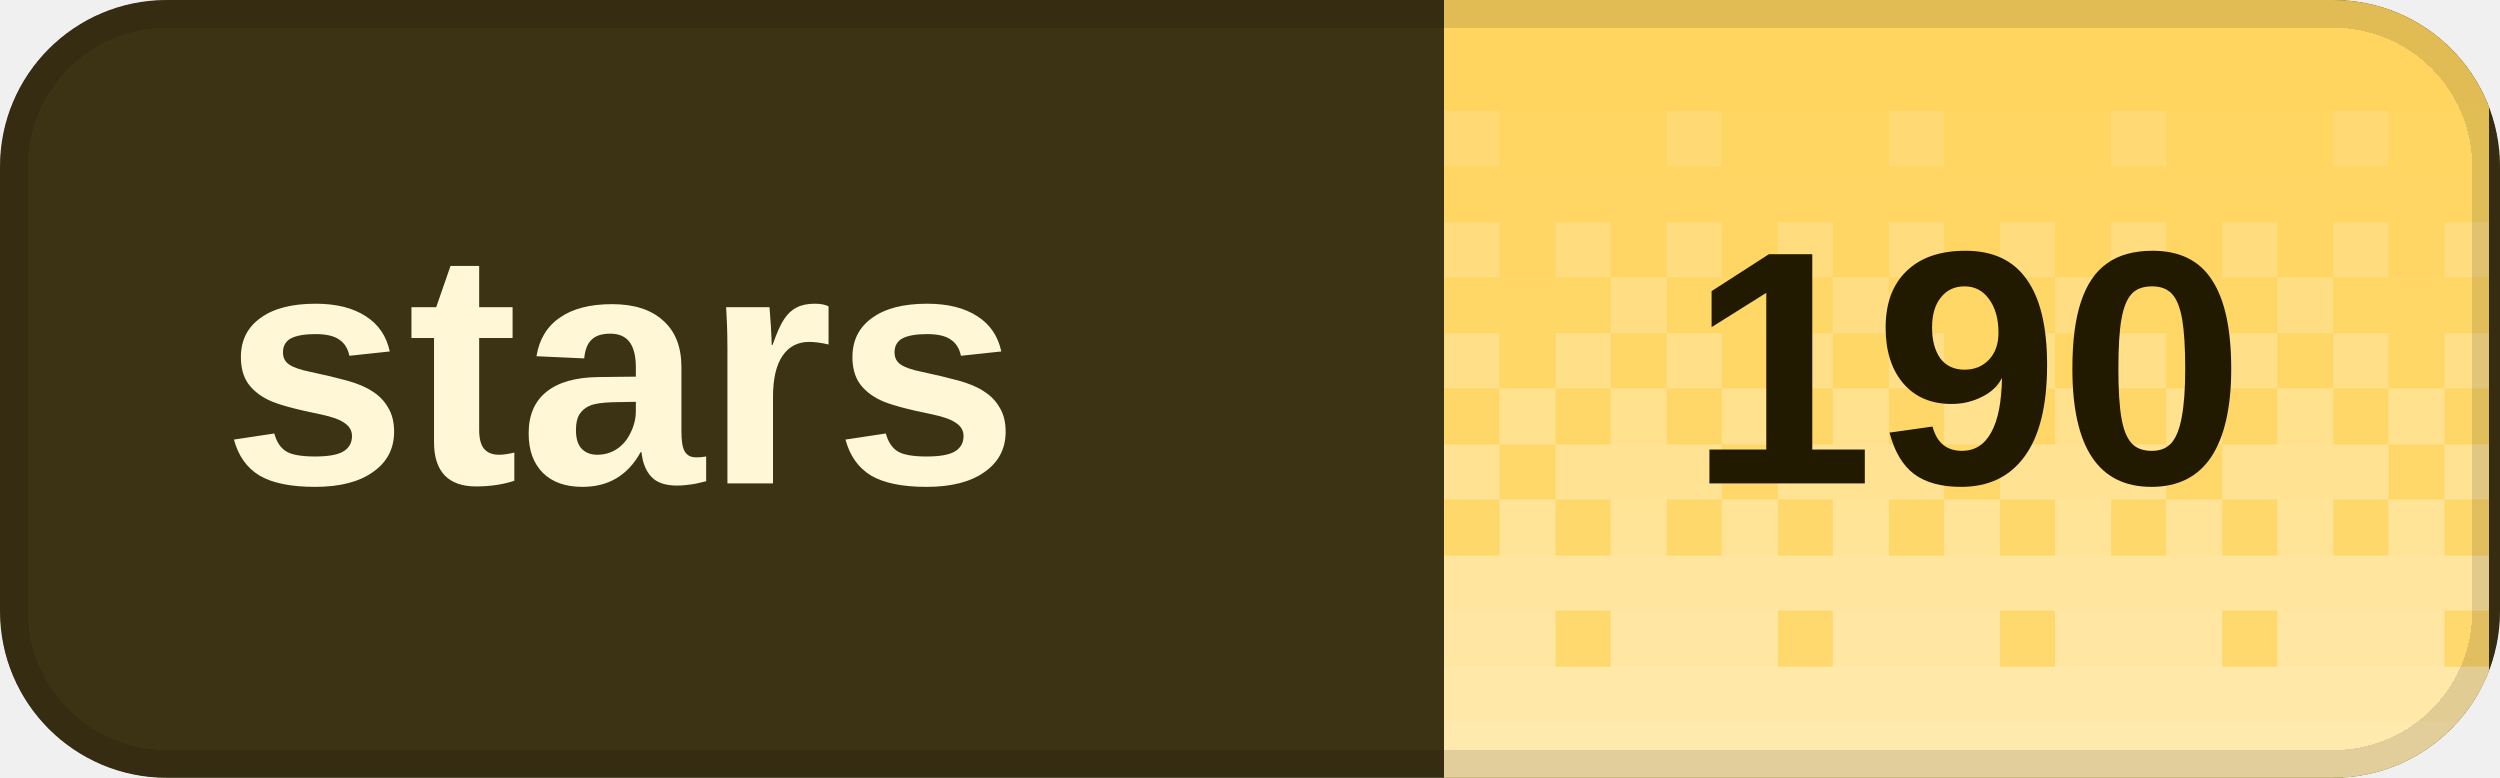
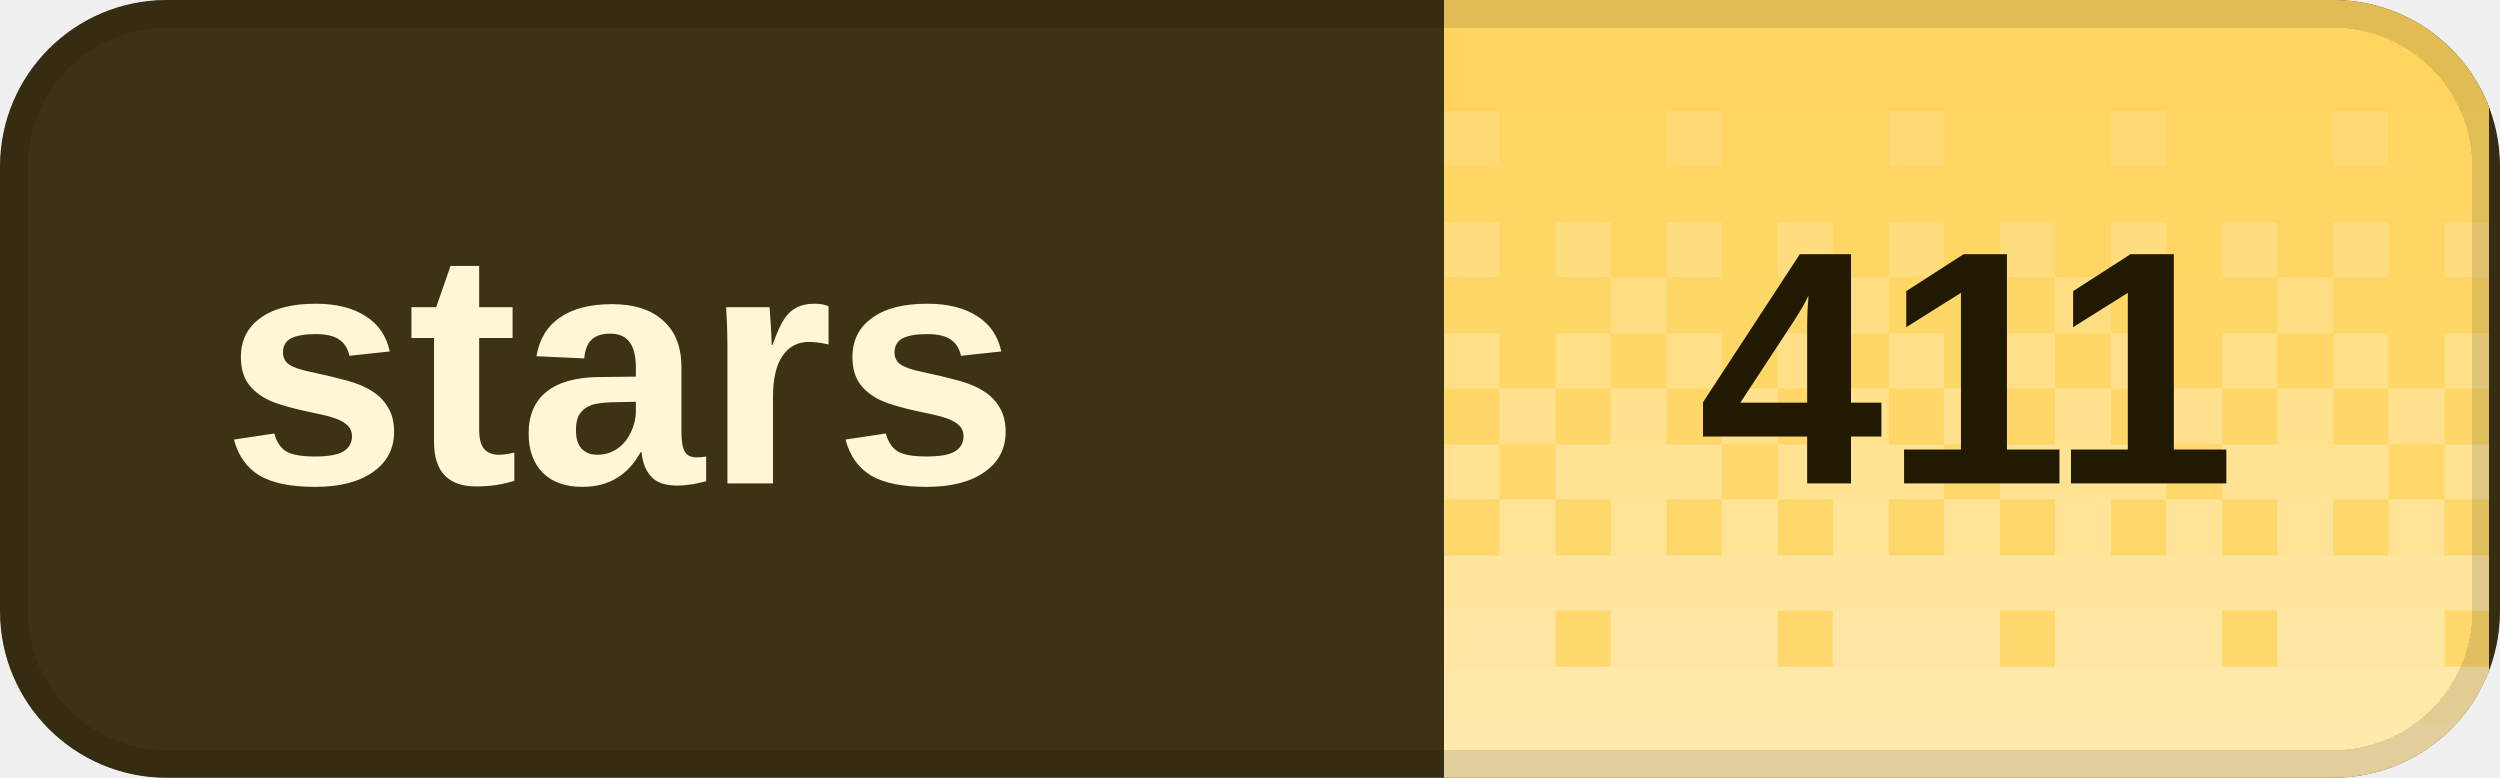
<svg xmlns="http://www.w3.org/2000/svg" width="90" height="28" viewBox="0 0 90 28" role="img" aria-labelledby="title desc" shape-rendering="crispEdges">
  <defs>
    <clipPath id="badge-clip">
      <rect width="90" height="28" rx="6" />
    </clipPath>
    <pattern id="dither" width="8" height="28" patternUnits="userSpaceOnUse">
      <rect x="0" y="0" width="2" height="2" fill="#fff" fill-opacity="0.020" />
      <rect x="2" y="0" width="2" height="2" fill="#fff" fill-opacity="0.020" />
      <rect x="4" y="0" width="2" height="2" fill="#fff" fill-opacity="0.020" />
      <rect x="6" y="0" width="2" height="2" fill="#fff" fill-opacity="0.020" />
      <rect x="0" y="2" width="2" height="2" fill="#fff" fill-opacity="0.028" />
      <rect x="2" y="2" width="2" height="2" fill="#fff" fill-opacity="0.028" />
      <rect x="4" y="2" width="2" height="2" fill="#fff" fill-opacity="0.028" />
      <rect x="6" y="2" width="2" height="2" fill="#fff" fill-opacity="0.028" />
      <rect x="0" y="4" width="2" height="2" fill="#fff" fill-opacity="0.036" />
      <rect x="2" y="4" width="2" height="2" fill="#fff" fill-opacity="0.036" />
      <rect x="4" y="4" width="2" height="2" fill="#fff" fill-opacity="0.145" />
      <rect x="6" y="4" width="2" height="2" fill="#fff" fill-opacity="0.036" />
      <rect x="0" y="6" width="2" height="2" fill="#fff" fill-opacity="0.044" />
      <rect x="2" y="6" width="2" height="2" fill="#fff" fill-opacity="0.044" />
      <rect x="4" y="6" width="2" height="2" fill="#fff" fill-opacity="0.044" />
      <rect x="6" y="6" width="2" height="2" fill="#fff" fill-opacity="0.044" />
      <rect x="0" y="8" width="2" height="2" fill="#fff" fill-opacity="0.209" />
      <rect x="2" y="8" width="2" height="2" fill="#fff" fill-opacity="0.052" />
      <rect x="4" y="8" width="2" height="2" fill="#fff" fill-opacity="0.209" />
      <rect x="6" y="8" width="2" height="2" fill="#fff" fill-opacity="0.052" />
      <rect x="0" y="10" width="2" height="2" fill="#fff" fill-opacity="0.060" />
      <rect x="2" y="10" width="2" height="2" fill="#fff" fill-opacity="0.242" />
      <rect x="4" y="10" width="2" height="2" fill="#fff" fill-opacity="0.060" />
      <rect x="6" y="10" width="2" height="2" fill="#fff" fill-opacity="0.060" />
      <rect x="0" y="12" width="2" height="2" fill="#fff" fill-opacity="0.274" />
      <rect x="2" y="12" width="2" height="2" fill="#fff" fill-opacity="0.068" />
      <rect x="4" y="12" width="2" height="2" fill="#fff" fill-opacity="0.274" />
      <rect x="6" y="12" width="2" height="2" fill="#fff" fill-opacity="0.068" />
      <rect x="0" y="14" width="2" height="2" fill="#fff" fill-opacity="0.077" />
      <rect x="2" y="14" width="2" height="2" fill="#fff" fill-opacity="0.306" />
      <rect x="4" y="14" width="2" height="2" fill="#fff" fill-opacity="0.077" />
      <rect x="6" y="14" width="2" height="2" fill="#fff" fill-opacity="0.306" />
      <rect x="0" y="16" width="2" height="2" fill="#fff" fill-opacity="0.338" />
      <rect x="2" y="16" width="2" height="2" fill="#fff" fill-opacity="0.338" />
      <rect x="4" y="16" width="2" height="2" fill="#fff" fill-opacity="0.338" />
      <rect x="6" y="16" width="2" height="2" fill="#fff" fill-opacity="0.085" />
      <rect x="0" y="18" width="2" height="2" fill="#fff" fill-opacity="0.093" />
      <rect x="2" y="18" width="2" height="2" fill="#fff" fill-opacity="0.371" />
      <rect x="4" y="18" width="2" height="2" fill="#fff" fill-opacity="0.093" />
      <rect x="6" y="18" width="2" height="2" fill="#fff" fill-opacity="0.371" />
      <rect x="0" y="20" width="2" height="2" fill="#fff" fill-opacity="0.403" />
      <rect x="2" y="20" width="2" height="2" fill="#fff" fill-opacity="0.403" />
      <rect x="4" y="20" width="2" height="2" fill="#fff" fill-opacity="0.403" />
      <rect x="6" y="20" width="2" height="2" fill="#fff" fill-opacity="0.403" />
      <rect x="0" y="22" width="2" height="2" fill="#fff" fill-opacity="0.109" />
      <rect x="2" y="22" width="2" height="2" fill="#fff" fill-opacity="0.435" />
      <rect x="4" y="22" width="2" height="2" fill="#fff" fill-opacity="0.435" />
      <rect x="6" y="22" width="2" height="2" fill="#fff" fill-opacity="0.435" />
      <rect x="0" y="24" width="2" height="2" fill="#fff" fill-opacity="0.468" />
      <rect x="2" y="24" width="2" height="2" fill="#fff" fill-opacity="0.468" />
      <rect x="4" y="24" width="2" height="2" fill="#fff" fill-opacity="0.468" />
      <rect x="6" y="24" width="2" height="2" fill="#fff" fill-opacity="0.468" />
      <rect x="0" y="26" width="2" height="2" fill="#fff" fill-opacity="0.500" />
      <rect x="2" y="26" width="2" height="2" fill="#fff" fill-opacity="0.500" />
      <rect x="4" y="26" width="2" height="2" fill="#fff" fill-opacity="0.500" />
      <rect x="6" y="26" width="2" height="2" fill="#fff" fill-opacity="0.500" />
    </pattern>
  </defs>
  <g clip-path="url(#badge-clip)">
    <rect width="90" height="28" fill="#3c3214" />
    <rect x="52" width="37.6" height="28" fill="#ffd45c" />
    <rect x="52" width="37.6" height="28" fill="url(#dither)" />
  </g>
  <rect x="0.5" y="0.5" width="89" height="27" rx="5.5" fill="none" stroke="#000" stroke-opacity="0.12" />
  <g fill="#fff7d6" font-family="Geist,Arial,sans-serif" font-size="12" font-weight="600" dominant-baseline="middle">
    <text x="8" y="14">stars</text>
  </g>
-   <text x="70.8" y="14" fill="#211900" font-family="Geist,Arial,sans-serif" font-size="12" font-weight="700" text-anchor="middle" dominant-baseline="middle">190</text>
+   <text x="70.8" y="14" fill="#211900" font-family="Geist,Arial,sans-serif" font-size="12" font-weight="700" text-anchor="middle" dominant-baseline="middle">411</text>
</svg>
